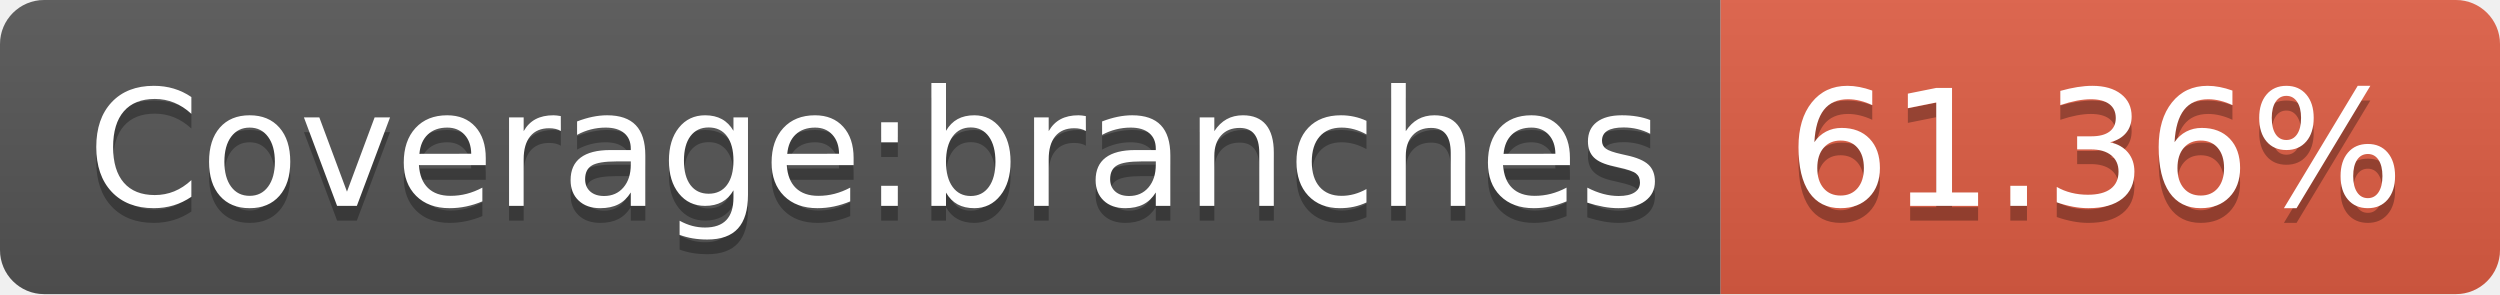
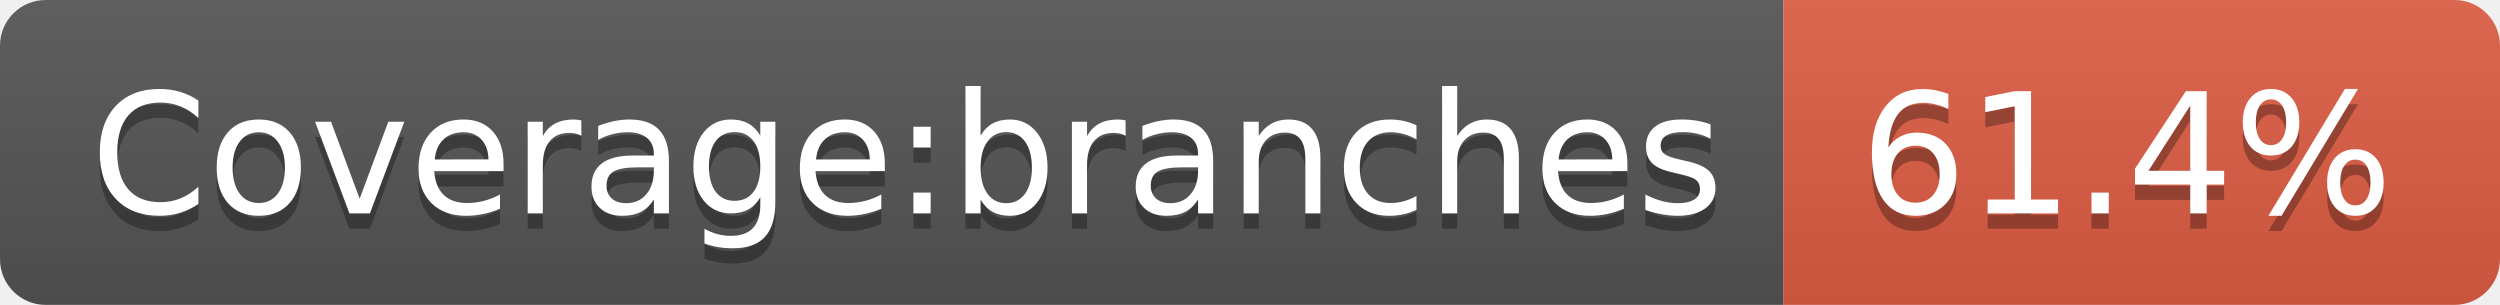
- <svg xmlns="http://www.w3.org/2000/svg" width="170" height="20">
+ <svg xmlns="http://www.w3.org/2000/svg" width="164" height="20">
  <linearGradient id="s" x2="0" y2="100%">
    <stop offset="0" stop-color="#bbb" stop-opacity=".1" />
    <stop offset="1" stop-opacity=".1" />
  </linearGradient>
  <clipPath id="r">
-     <rect width="170" height="20" rx="3" fill="#fff" />
+     <rect width="164" height="20" rx="3" fill="#fff" />
  </clipPath>
  <g clip-path="url(#r)">
    <rect width="117" height="20" fill="#555" />
-     <rect x="117" width="53" height="20" fill="#e05d44" />
-     <rect width="170" height="20" fill="url(#s)" />
+     <rect x="117" width="47" height="20" fill="#e05d44" />
+     <rect width="164" height="20" fill="url(#s)" />
  </g>
  <g fill="#fff" text-anchor="middle" font-family="Verdana,Geneva,DejaVu Sans,sans-serif" text-rendering="geometricPrecision" font-size="110">
    <text x="595" y="150" fill="#010101" fill-opacity=".3" transform="scale(.1)" textLength="1070">Coverage:branches</text>
    <text x="595" y="140" transform="scale(.1)" textLength="1070">Coverage:branches</text>
-     <text x="1425" y="150" fill="#010101" fill-opacity=".3" transform="scale(.1)" textLength="430">61.36%</text>
-     <text x="1425" y="140" transform="scale(.1)" textLength="430">61.36%</text>
+     <text x="1395" y="150" fill="#010101" fill-opacity=".3" transform="scale(.1)" textLength="370">61.4%</text>
+     <text x="1395" y="140" transform="scale(.1)" textLength="370">61.4%</text>
  </g>
</svg>
